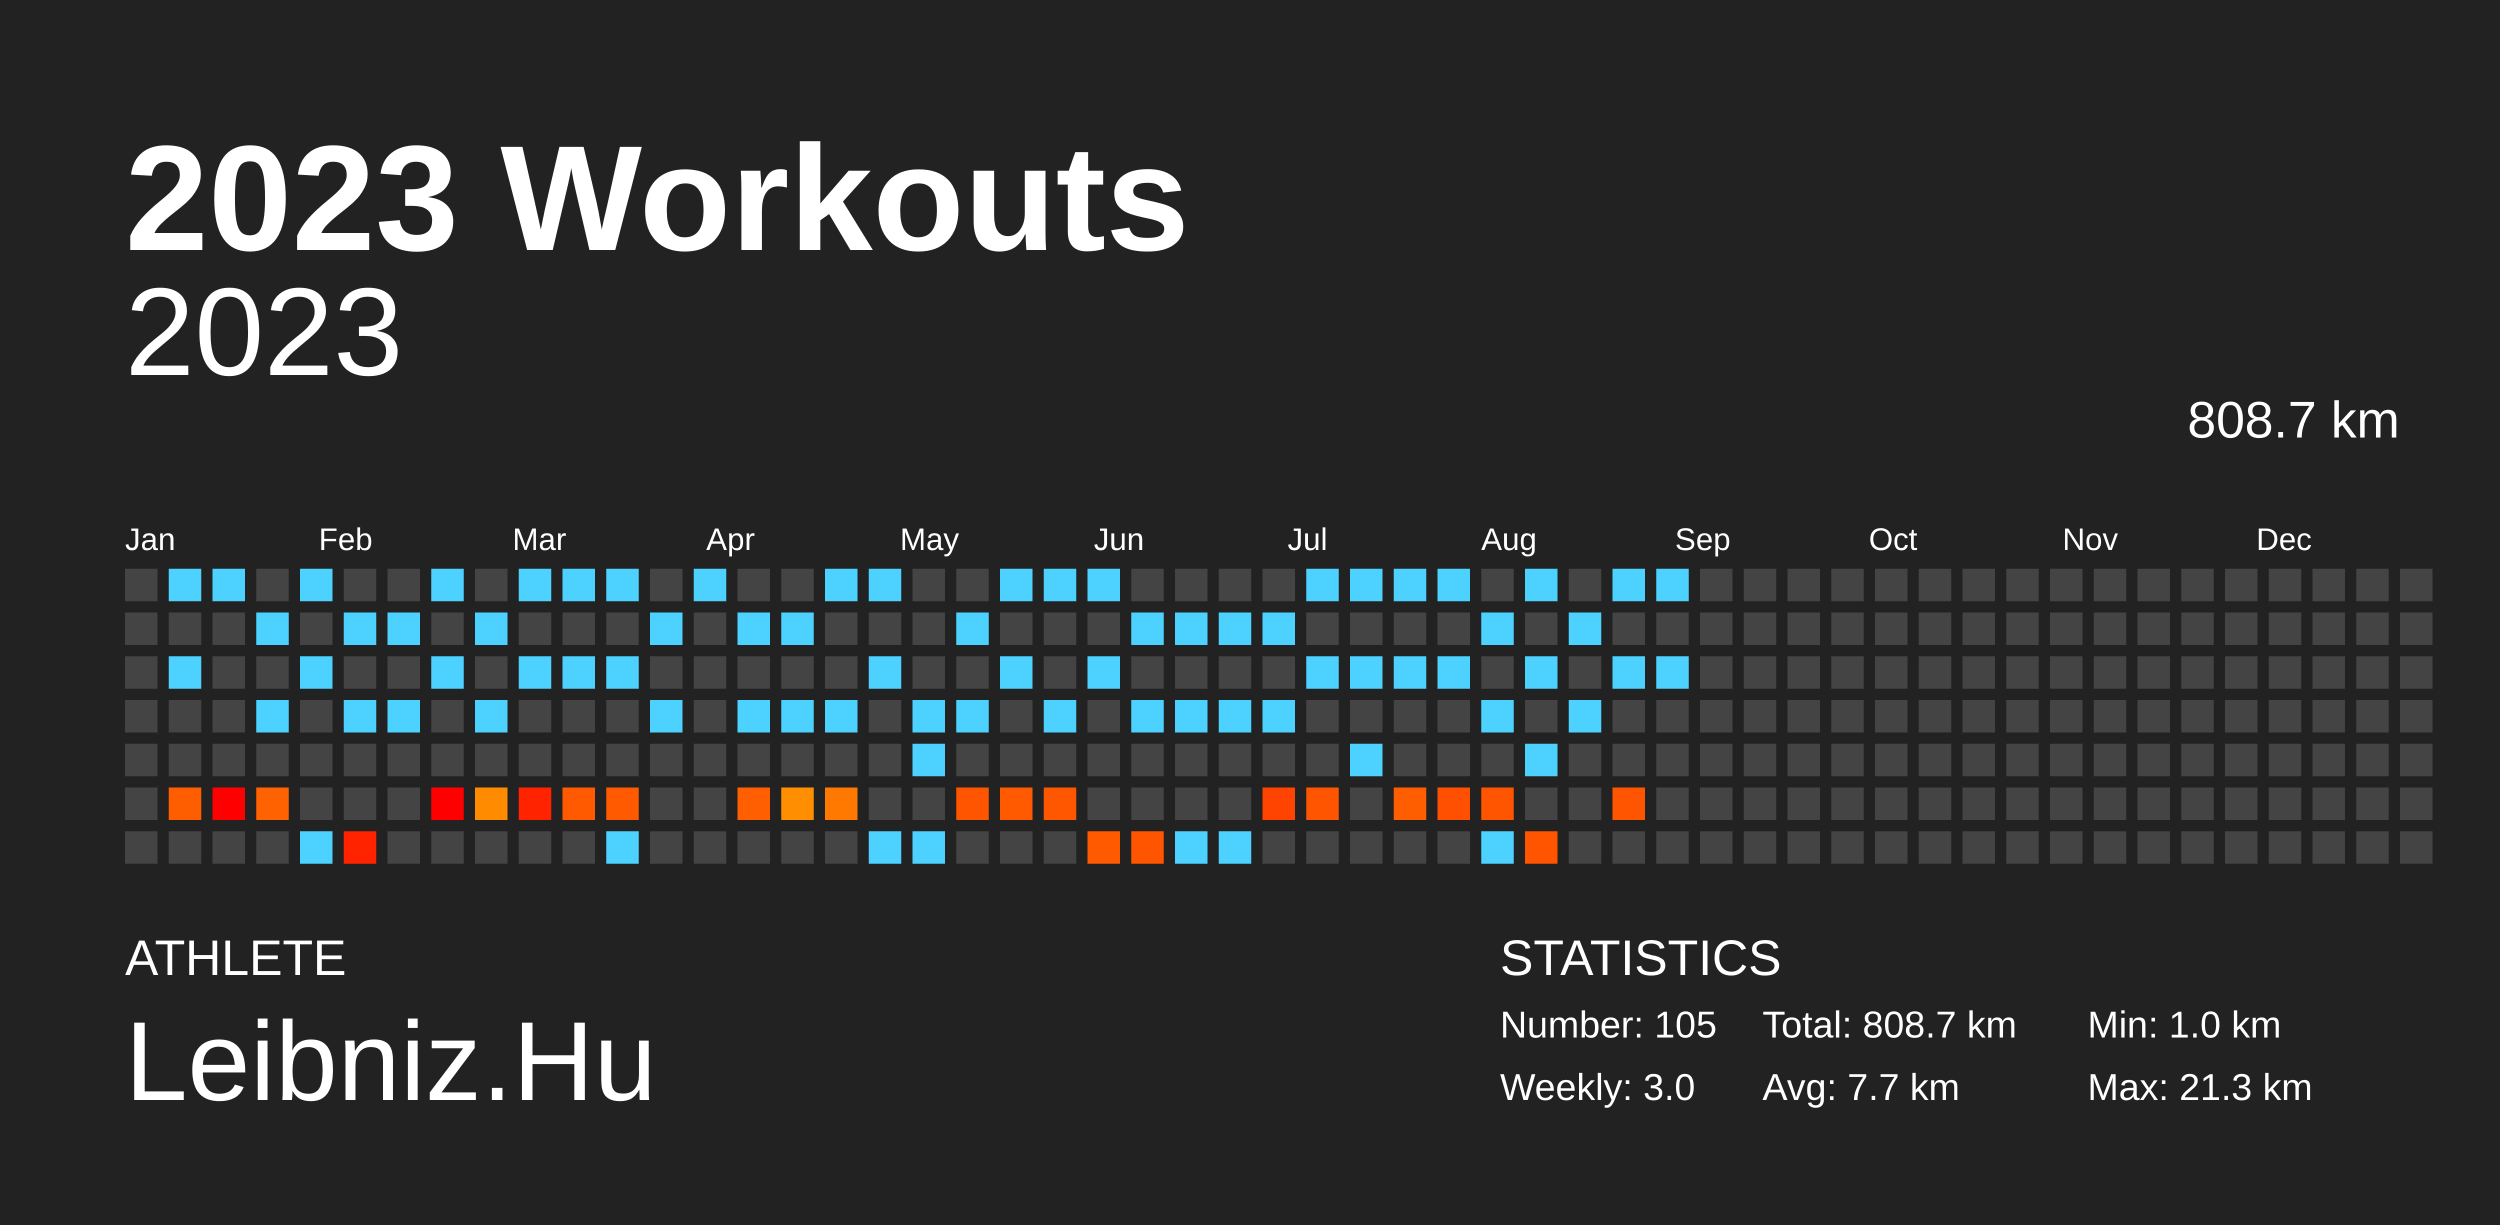
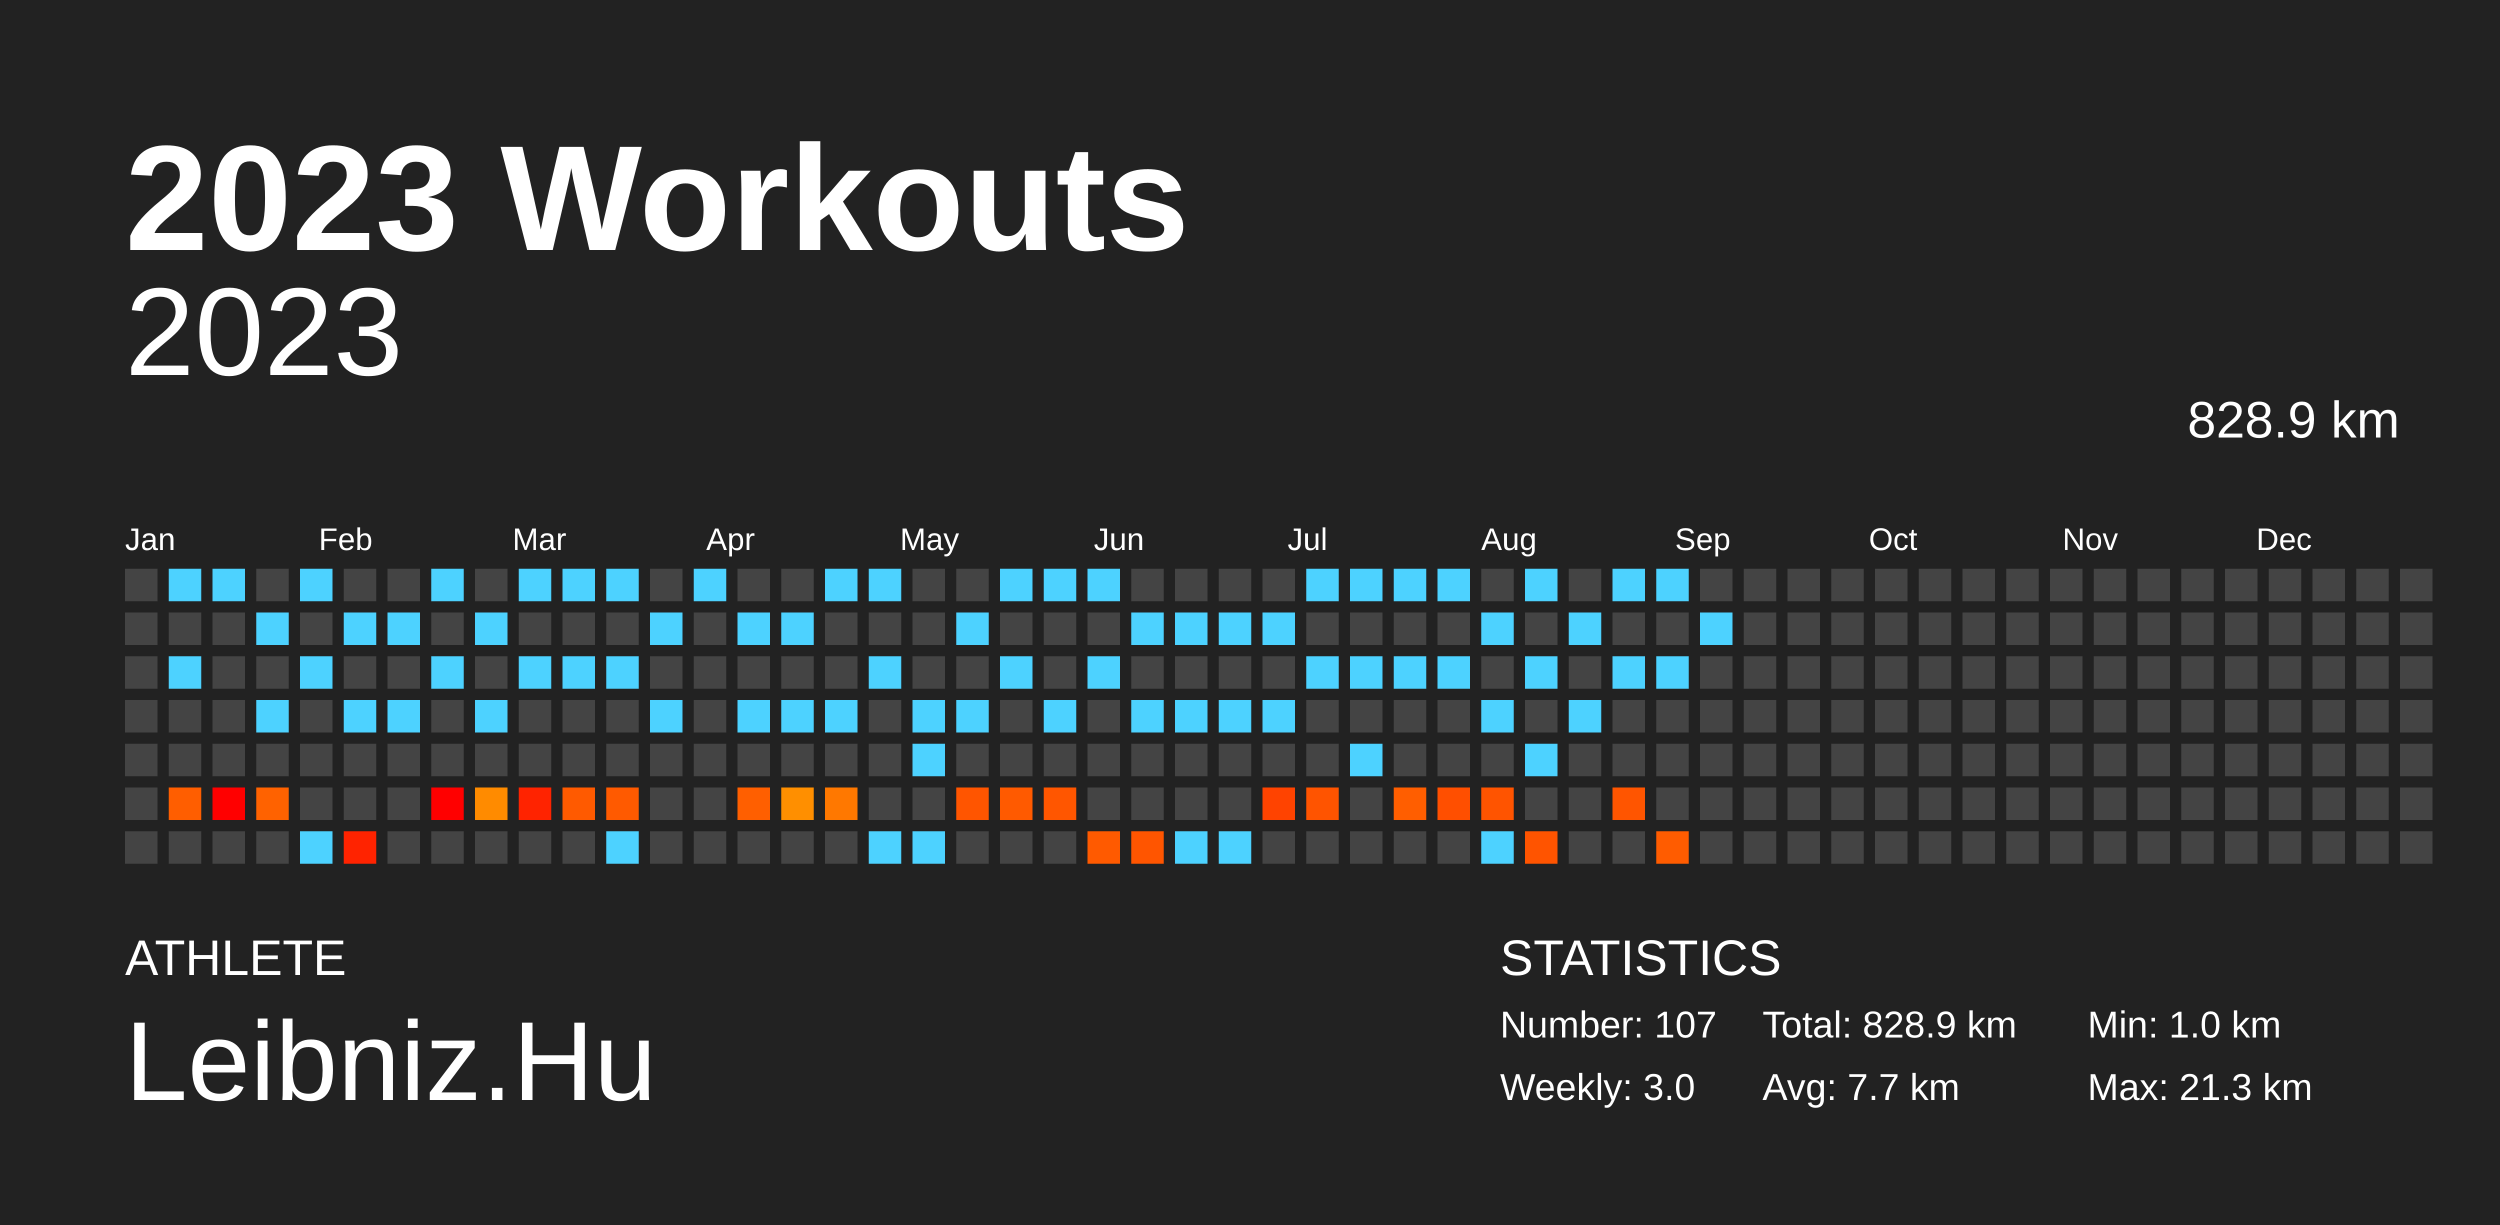
<svg xmlns="http://www.w3.org/2000/svg" baseProfile="full" height="98mm" version="1.1" viewBox="0,0,200,98" width="200mm">
  <defs />
  <rect fill="#222222" height="98" width="200" x="0" y="0" />
  <text fill="#FFFFFF" style="font-size:12px; font-family:Arial; font-weight:bold;" x="10" y="20">2023 Workouts</text>
  <text fill="#FFFFFF" style="font-size:4px; font-family:Arial" x="10" y="78">ATHLETE</text>
  <text fill="#FFFFFF" style="font-size:9px; font-family:Arial" x="10" y="88">Leibniz.Hu</text>
  <text fill="#FFFFFF" style="font-size:4px; font-family:Arial" x="120" y="78">STATISTICS</text>
-   <text fill="#FFFFFF" style="font-size:3px; font-family:Arial" x="120" y="83">Number: 105</text>
+   <text fill="#FFFFFF" style="font-size:3px; font-family:Arial" x="120" y="83">Number: 107</text>
  <text fill="#FFFFFF" style="font-size:3px; font-family:Arial" x="120" y="88">Weekly: 3.0</text>
-   <text fill="#FFFFFF" style="font-size:3px; font-family:Arial" x="141" y="83">Total: 808.7 km</text>
+   <text fill="#FFFFFF" style="font-size:3px; font-family:Arial" x="141" y="83">Total: 828.9 km</text>
  <text fill="#FFFFFF" style="font-size:3px; font-family:Arial" x="141" y="88">Avg: 7.7 km</text>
  <text fill="#FFFFFF" style="font-size:3px; font-family:Arial" x="167" y="83">Min: 1.0 km</text>
  <text fill="#FFFFFF" style="font-size:3px; font-family:Arial" x="167" y="88">Max: 21.3 km</text>
  <text alignment-baseline="hanging" fill="#FFFFFF" style="font-size:10.0px; font-family:Arial;" x="10" y="30">2023</text>
-   <text alignment-baseline="hanging" fill="#FFFFFF" style="font-size:4.125px; font-family:Arial;" x="175" y="35">808.7 km</text>
+   <text alignment-baseline="hanging" fill="#FFFFFF" style="font-size:4.125px; font-family:Arial;" x="175" y="35">828.9 km</text>
  <text fill="#FFFFFF" style="font-size:2.5px; font-family:Arial" x="10.0" y="44">Jan</text>
  <text fill="#FFFFFF" style="font-size:2.5px; font-family:Arial" x="25.5" y="44">Feb</text>
  <text fill="#FFFFFF" style="font-size:2.5px; font-family:Arial" x="41.0" y="44">Mar</text>
  <text fill="#FFFFFF" style="font-size:2.5px; font-family:Arial" x="56.5" y="44">Apr</text>
  <text fill="#FFFFFF" style="font-size:2.5px; font-family:Arial" x="72.0" y="44">May</text>
  <text fill="#FFFFFF" style="font-size:2.5px; font-family:Arial" x="87.5" y="44">Jun</text>
  <text fill="#FFFFFF" style="font-size:2.5px; font-family:Arial" x="103.0" y="44">Jul</text>
  <text fill="#FFFFFF" style="font-size:2.5px; font-family:Arial" x="118.5" y="44">Aug</text>
  <text fill="#FFFFFF" style="font-size:2.5px; font-family:Arial" x="134.0" y="44">Sep</text>
  <text fill="#FFFFFF" style="font-size:2.5px; font-family:Arial" x="149.5" y="44">Oct</text>
  <text fill="#FFFFFF" style="font-size:2.5px; font-family:Arial" x="165.0" y="44">Nov</text>
  <text fill="#FFFFFF" style="font-size:2.5px; font-family:Arial" x="180.5" y="44">Dec</text>
  <rect fill="#444444" height="2.6" width="2.6" x="10.0" y="45.5" />
  <rect fill="#444444" height="2.6" width="2.6" x="10.0" y="49.0" />
  <rect fill="#444444" height="2.6" width="2.6" x="10.0" y="52.5" />
  <rect fill="#444444" height="2.6" width="2.6" x="10.0" y="56.0" />
  <rect fill="#444444" height="2.6" width="2.6" x="10.0" y="59.5" />
  <rect fill="#444444" height="2.6" width="2.6" x="10.0" y="63.0" />
  <rect fill="#444444" height="2.6" width="2.6" x="10.0" y="66.5" />
  <rect fill="#4dd2ff" height="2.6" width="2.6" x="13.5" y="45.5" />
  <rect fill="#444444" height="2.6" width="2.6" x="13.5" y="49.0" />
  <rect fill="#4dd2ff" height="2.6" width="2.6" x="13.5" y="52.5" />
  <rect fill="#444444" height="2.6" width="2.6" x="13.5" y="56.0" />
  <rect fill="#444444" height="2.6" width="2.6" x="13.5" y="59.5" />
  <rect fill="#ff5e00" height="2.6" width="2.6" x="13.5" y="63.0" />
  <rect fill="#444444" height="2.6" width="2.6" x="13.5" y="66.5" />
  <rect fill="#4dd2ff" height="2.6" width="2.6" x="17.0" y="45.5" />
  <rect fill="#444444" height="2.6" width="2.6" x="17.0" y="49.0" />
  <rect fill="#444444" height="2.6" width="2.6" x="17.0" y="52.5" />
  <rect fill="#444444" height="2.6" width="2.6" x="17.0" y="56.0" />
  <rect fill="#444444" height="2.6" width="2.6" x="17.0" y="59.5" />
  <rect fill="red" height="2.6" width="2.6" x="17.0" y="63.0" />
  <rect fill="#444444" height="2.6" width="2.6" x="17.0" y="66.5" />
  <rect fill="#444444" height="2.6" width="2.6" x="20.5" y="45.5" />
  <rect fill="#4dd2ff" height="2.6" width="2.6" x="20.5" y="49.0" />
  <rect fill="#444444" height="2.6" width="2.6" x="20.5" y="52.5" />
  <rect fill="#4dd2ff" height="2.6" width="2.6" x="20.5" y="56.0" />
  <rect fill="#444444" height="2.6" width="2.6" x="20.5" y="59.5" />
  <rect fill="#ff6200" height="2.6" width="2.6" x="20.5" y="63.0" />
  <rect fill="#444444" height="2.6" width="2.6" x="20.5" y="66.5" />
  <rect fill="#4dd2ff" height="2.6" width="2.6" x="24.0" y="45.5" />
  <rect fill="#444444" height="2.6" width="2.6" x="24.0" y="49.0" />
  <rect fill="#4dd2ff" height="2.6" width="2.6" x="24.0" y="52.5" />
  <rect fill="#444444" height="2.6" width="2.6" x="24.0" y="56.0" />
  <rect fill="#444444" height="2.6" width="2.6" x="24.0" y="59.5" />
  <rect fill="#444444" height="2.6" width="2.6" x="24.0" y="63.0" />
  <rect fill="#4dd2ff" height="2.6" width="2.6" x="24.0" y="66.5" />
  <rect fill="#444444" height="2.6" width="2.6" x="27.5" y="45.5" />
  <rect fill="#4dd2ff" height="2.6" width="2.6" x="27.5" y="49.0" />
  <rect fill="#444444" height="2.6" width="2.6" x="27.5" y="52.5" />
  <rect fill="#4dd2ff" height="2.6" width="2.6" x="27.5" y="56.0" />
  <rect fill="#444444" height="2.6" width="2.6" x="27.5" y="59.5" />
  <rect fill="#444444" height="2.6" width="2.6" x="27.5" y="63.0" />
  <rect fill="#ff2300" height="2.6" width="2.6" x="27.5" y="66.5" />
  <rect fill="#444444" height="2.6" width="2.6" x="31.0" y="45.5" />
  <rect fill="#4dd2ff" height="2.6" width="2.6" x="31.0" y="49.0" />
  <rect fill="#444444" height="2.6" width="2.6" x="31.0" y="52.5" />
  <rect fill="#4dd2ff" height="2.6" width="2.6" x="31.0" y="56.0" />
  <rect fill="#444444" height="2.6" width="2.6" x="31.0" y="59.5" />
  <rect fill="#444444" height="2.6" width="2.6" x="31.0" y="63.0" />
  <rect fill="#444444" height="2.6" width="2.6" x="31.0" y="66.5" />
  <rect fill="#4dd2ff" height="2.6" width="2.6" x="34.5" y="45.5" />
  <rect fill="#444444" height="2.6" width="2.6" x="34.5" y="49.0" />
  <rect fill="#4dd2ff" height="2.6" width="2.6" x="34.5" y="52.5" />
  <rect fill="#444444" height="2.6" width="2.6" x="34.5" y="56.0" />
  <rect fill="#444444" height="2.6" width="2.6" x="34.5" y="59.5" />
  <rect fill="red" height="2.6" width="2.6" x="34.5" y="63.0" />
  <rect fill="#444444" height="2.6" width="2.6" x="34.5" y="66.5" />
  <rect fill="#444444" height="2.6" width="2.6" x="38.0" y="45.5" />
  <rect fill="#4dd2ff" height="2.6" width="2.6" x="38.0" y="49.0" />
  <rect fill="#444444" height="2.6" width="2.6" x="38.0" y="52.5" />
  <rect fill="#4dd2ff" height="2.6" width="2.6" x="38.0" y="56.0" />
  <rect fill="#444444" height="2.6" width="2.6" x="38.0" y="59.5" />
  <rect fill="#ff8b00" height="2.6" width="2.6" x="38.0" y="63.0" />
  <rect fill="#444444" height="2.6" width="2.6" x="38.0" y="66.5" />
  <rect fill="#4dd2ff" height="2.6" width="2.6" x="41.5" y="45.5" />
  <rect fill="#444444" height="2.6" width="2.6" x="41.5" y="49.0" />
  <rect fill="#4dd2ff" height="2.6" width="2.6" x="41.5" y="52.5" />
  <rect fill="#444444" height="2.6" width="2.6" x="41.5" y="56.0" />
  <rect fill="#444444" height="2.6" width="2.6" x="41.5" y="59.5" />
  <rect fill="#ff2300" height="2.6" width="2.6" x="41.5" y="63.0" />
  <rect fill="#444444" height="2.6" width="2.6" x="41.5" y="66.5" />
  <rect fill="#4dd2ff" height="2.6" width="2.6" x="45.0" y="45.5" />
  <rect fill="#444444" height="2.6" width="2.6" x="45.0" y="49.0" />
  <rect fill="#4dd2ff" height="2.6" width="2.6" x="45.0" y="52.5" />
  <rect fill="#444444" height="2.6" width="2.6" x="45.0" y="56.0" />
  <rect fill="#444444" height="2.6" width="2.6" x="45.0" y="59.5" />
  <rect fill="#ff5a00" height="2.6" width="2.6" x="45.0" y="63.0" />
  <rect fill="#444444" height="2.6" width="2.6" x="45.0" y="66.5" />
  <rect fill="#4dd2ff" height="2.6" width="2.6" x="48.5" y="45.5" />
  <rect fill="#444444" height="2.6" width="2.6" x="48.5" y="49.0" />
  <rect fill="#4dd2ff" height="2.6" width="2.6" x="48.5" y="52.5" />
  <rect fill="#444444" height="2.6" width="2.6" x="48.5" y="56.0" />
  <rect fill="#444444" height="2.6" width="2.6" x="48.5" y="59.5" />
  <rect fill="#ff5a00" height="2.6" width="2.6" x="48.5" y="63.0" />
  <rect fill="#4dd2ff" height="2.6" width="2.6" x="48.5" y="66.5" />
  <rect fill="#444444" height="2.6" width="2.6" x="52.0" y="45.5" />
  <rect fill="#4dd2ff" height="2.6" width="2.6" x="52.0" y="49.0" />
  <rect fill="#444444" height="2.6" width="2.6" x="52.0" y="52.5" />
  <rect fill="#4dd2ff" height="2.6" width="2.6" x="52.0" y="56.0" />
  <rect fill="#444444" height="2.6" width="2.6" x="52.0" y="59.5" />
  <rect fill="#444444" height="2.6" width="2.6" x="52.0" y="63.0" />
  <rect fill="#444444" height="2.6" width="2.6" x="52.0" y="66.5" />
  <rect fill="#4dd2ff" height="2.6" width="2.6" x="55.5" y="45.5" />
  <rect fill="#444444" height="2.6" width="2.6" x="55.5" y="49.0" />
  <rect fill="#444444" height="2.6" width="2.6" x="55.5" y="52.5" />
  <rect fill="#444444" height="2.6" width="2.6" x="55.5" y="56.0" />
  <rect fill="#444444" height="2.6" width="2.6" x="55.5" y="59.5" />
  <rect fill="#444444" height="2.6" width="2.6" x="55.5" y="63.0" />
  <rect fill="#444444" height="2.6" width="2.6" x="55.5" y="66.5" />
  <rect fill="#444444" height="2.6" width="2.6" x="59.0" y="45.5" />
  <rect fill="#4dd2ff" height="2.6" width="2.6" x="59.0" y="49.0" />
  <rect fill="#444444" height="2.6" width="2.6" x="59.0" y="52.5" />
  <rect fill="#4dd2ff" height="2.6" width="2.6" x="59.0" y="56.0" />
  <rect fill="#444444" height="2.6" width="2.6" x="59.0" y="59.5" />
  <rect fill="#ff5f00" height="2.6" width="2.6" x="59.0" y="63.0" />
  <rect fill="#444444" height="2.6" width="2.6" x="59.0" y="66.5" />
  <rect fill="#444444" height="2.6" width="2.6" x="62.5" y="45.5" />
  <rect fill="#4dd2ff" height="2.6" width="2.6" x="62.5" y="49.0" />
  <rect fill="#444444" height="2.6" width="2.6" x="62.5" y="52.5" />
  <rect fill="#4dd2ff" height="2.6" width="2.6" x="62.5" y="56.0" />
  <rect fill="#444444" height="2.6" width="2.6" x="62.5" y="59.5" />
  <rect fill="#ff8f00" height="2.6" width="2.6" x="62.5" y="63.0" />
  <rect fill="#444444" height="2.6" width="2.6" x="62.5" y="66.5" />
  <rect fill="#4dd2ff" height="2.6" width="2.6" x="66.0" y="45.5" />
  <rect fill="#444444" height="2.6" width="2.6" x="66.0" y="49.0" />
  <rect fill="#444444" height="2.6" width="2.6" x="66.0" y="52.5" />
  <rect fill="#4dd2ff" height="2.6" width="2.6" x="66.0" y="56.0" />
  <rect fill="#444444" height="2.6" width="2.6" x="66.0" y="59.5" />
  <rect fill="#ff7800" height="2.6" width="2.6" x="66.0" y="63.0" />
  <rect fill="#444444" height="2.6" width="2.6" x="66.0" y="66.5" />
  <rect fill="#4dd2ff" height="2.6" width="2.6" x="69.5" y="45.5" />
  <rect fill="#444444" height="2.6" width="2.6" x="69.5" y="49.0" />
  <rect fill="#4dd2ff" height="2.6" width="2.6" x="69.5" y="52.5" />
  <rect fill="#444444" height="2.6" width="2.6" x="69.5" y="56.0" />
  <rect fill="#444444" height="2.6" width="2.6" x="69.5" y="59.5" />
  <rect fill="#444444" height="2.6" width="2.6" x="69.5" y="63.0" />
  <rect fill="#4dd2ff" height="2.6" width="2.6" x="69.5" y="66.5" />
  <rect fill="#444444" height="2.6" width="2.6" x="73.0" y="45.5" />
  <rect fill="#444444" height="2.6" width="2.6" x="73.0" y="49.0" />
  <rect fill="#444444" height="2.6" width="2.6" x="73.0" y="52.5" />
  <rect fill="#4dd2ff" height="2.6" width="2.6" x="73.0" y="56.0" />
  <rect fill="#4dd2ff" height="2.6" width="2.6" x="73.0" y="59.5" />
  <rect fill="#444444" height="2.6" width="2.6" x="73.0" y="63.0" />
  <rect fill="#4dd2ff" height="2.6" width="2.6" x="73.0" y="66.5" />
  <rect fill="#444444" height="2.6" width="2.6" x="76.5" y="45.5" />
  <rect fill="#4dd2ff" height="2.6" width="2.6" x="76.5" y="49.0" />
  <rect fill="#444444" height="2.6" width="2.6" x="76.5" y="52.5" />
  <rect fill="#4dd2ff" height="2.6" width="2.6" x="76.5" y="56.0" />
  <rect fill="#444444" height="2.6" width="2.6" x="76.5" y="59.5" />
  <rect fill="#ff5500" height="2.6" width="2.6" x="76.5" y="63.0" />
  <rect fill="#444444" height="2.6" width="2.6" x="76.5" y="66.5" />
  <rect fill="#4dd2ff" height="2.6" width="2.6" x="80.0" y="45.5" />
  <rect fill="#444444" height="2.6" width="2.6" x="80.0" y="49.0" />
  <rect fill="#4dd2ff" height="2.6" width="2.6" x="80.0" y="52.5" />
  <rect fill="#444444" height="2.6" width="2.6" x="80.0" y="56.0" />
  <rect fill="#444444" height="2.6" width="2.6" x="80.0" y="59.5" />
  <rect fill="#ff5a00" height="2.6" width="2.6" x="80.0" y="63.0" />
  <rect fill="#444444" height="2.6" width="2.6" x="80.0" y="66.5" />
  <rect fill="#4dd2ff" height="2.6" width="2.6" x="83.5" y="45.5" />
  <rect fill="#444444" height="2.6" width="2.6" x="83.5" y="49.0" />
  <rect fill="#444444" height="2.6" width="2.6" x="83.5" y="52.5" />
  <rect fill="#4dd2ff" height="2.6" width="2.6" x="83.5" y="56.0" />
  <rect fill="#444444" height="2.6" width="2.6" x="83.5" y="59.5" />
  <rect fill="#ff5600" height="2.6" width="2.6" x="83.5" y="63.0" />
  <rect fill="#444444" height="2.6" width="2.6" x="83.5" y="66.5" />
  <rect fill="#4dd2ff" height="2.6" width="2.6" x="87.0" y="45.5" />
  <rect fill="#444444" height="2.6" width="2.6" x="87.0" y="49.0" />
  <rect fill="#4dd2ff" height="2.6" width="2.6" x="87.0" y="52.5" />
  <rect fill="#444444" height="2.6" width="2.6" x="87.0" y="56.0" />
  <rect fill="#444444" height="2.6" width="2.6" x="87.0" y="59.5" />
  <rect fill="#444444" height="2.6" width="2.6" x="87.0" y="63.0" />
  <rect fill="#ff5a00" height="2.6" width="2.6" x="87.0" y="66.5" />
  <rect fill="#444444" height="2.6" width="2.6" x="90.5" y="45.5" />
  <rect fill="#4dd2ff" height="2.6" width="2.6" x="90.5" y="49.0" />
  <rect fill="#444444" height="2.6" width="2.6" x="90.5" y="52.5" />
  <rect fill="#4dd2ff" height="2.6" width="2.6" x="90.5" y="56.0" />
  <rect fill="#444444" height="2.6" width="2.6" x="90.5" y="59.5" />
  <rect fill="#444444" height="2.6" width="2.6" x="90.5" y="63.0" />
  <rect fill="#ff5500" height="2.6" width="2.6" x="90.5" y="66.5" />
  <rect fill="#444444" height="2.6" width="2.6" x="94.0" y="45.5" />
  <rect fill="#4dd2ff" height="2.6" width="2.6" x="94.0" y="49.0" />
  <rect fill="#444444" height="2.6" width="2.6" x="94.0" y="52.5" />
  <rect fill="#4dd2ff" height="2.6" width="2.6" x="94.0" y="56.0" />
  <rect fill="#444444" height="2.6" width="2.6" x="94.0" y="59.5" />
  <rect fill="#444444" height="2.6" width="2.6" x="94.0" y="63.0" />
  <rect fill="#4dd2ff" height="2.6" width="2.6" x="94.0" y="66.5" />
  <rect fill="#444444" height="2.6" width="2.6" x="97.5" y="45.5" />
  <rect fill="#4dd2ff" height="2.6" width="2.6" x="97.5" y="49.0" />
  <rect fill="#444444" height="2.6" width="2.6" x="97.5" y="52.5" />
  <rect fill="#4dd2ff" height="2.6" width="2.6" x="97.5" y="56.0" />
  <rect fill="#444444" height="2.6" width="2.6" x="97.5" y="59.5" />
  <rect fill="#444444" height="2.6" width="2.6" x="97.5" y="63.0" />
  <rect fill="#4dd2ff" height="2.6" width="2.6" x="97.5" y="66.5" />
  <rect fill="#444444" height="2.6" width="2.6" x="101.0" y="45.5" />
  <rect fill="#4dd2ff" height="2.6" width="2.6" x="101.0" y="49.0" />
  <rect fill="#444444" height="2.6" width="2.6" x="101.0" y="52.5" />
  <rect fill="#4dd2ff" height="2.6" width="2.6" x="101.0" y="56.0" />
  <rect fill="#444444" height="2.6" width="2.6" x="101.0" y="59.5" />
  <rect fill="#ff4300" height="2.6" width="2.6" x="101.0" y="63.0" />
  <rect fill="#444444" height="2.6" width="2.6" x="101.0" y="66.5" />
  <rect fill="#4dd2ff" height="2.6" width="2.6" x="104.5" y="45.5" />
  <rect fill="#444444" height="2.6" width="2.6" x="104.5" y="49.0" />
  <rect fill="#4dd2ff" height="2.6" width="2.6" x="104.5" y="52.5" />
  <rect fill="#444444" height="2.6" width="2.6" x="104.5" y="56.0" />
  <rect fill="#444444" height="2.6" width="2.6" x="104.5" y="59.5" />
  <rect fill="#ff5400" height="2.6" width="2.6" x="104.5" y="63.0" />
  <rect fill="#444444" height="2.6" width="2.6" x="104.5" y="66.5" />
  <rect fill="#4dd2ff" height="2.6" width="2.6" x="108.0" y="45.5" />
  <rect fill="#444444" height="2.6" width="2.6" x="108.0" y="49.0" />
  <rect fill="#4dd2ff" height="2.6" width="2.6" x="108.0" y="52.5" />
  <rect fill="#444444" height="2.6" width="2.6" x="108.0" y="56.0" />
  <rect fill="#4dd2ff" height="2.6" width="2.6" x="108.0" y="59.5" />
  <rect fill="#444444" height="2.6" width="2.6" x="108.0" y="63.0" />
  <rect fill="#444444" height="2.6" width="2.6" x="108.0" y="66.5" />
  <rect fill="#4dd2ff" height="2.6" width="2.6" x="111.5" y="45.5" />
  <rect fill="#444444" height="2.6" width="2.6" x="111.5" y="49.0" />
  <rect fill="#4dd2ff" height="2.6" width="2.6" x="111.5" y="52.5" />
  <rect fill="#444444" height="2.6" width="2.6" x="111.5" y="56.0" />
  <rect fill="#444444" height="2.6" width="2.6" x="111.5" y="59.5" />
  <rect fill="#ff5e00" height="2.6" width="2.6" x="111.5" y="63.0" />
  <rect fill="#444444" height="2.6" width="2.6" x="111.5" y="66.5" />
  <rect fill="#4dd2ff" height="2.6" width="2.6" x="115.0" y="45.5" />
  <rect fill="#444444" height="2.6" width="2.6" x="115.0" y="49.0" />
  <rect fill="#4dd2ff" height="2.6" width="2.6" x="115.0" y="52.5" />
  <rect fill="#444444" height="2.6" width="2.6" x="115.0" y="56.0" />
  <rect fill="#444444" height="2.6" width="2.6" x="115.0" y="59.5" />
  <rect fill="#ff4f00" height="2.6" width="2.6" x="115.0" y="63.0" />
  <rect fill="#444444" height="2.6" width="2.6" x="115.0" y="66.5" />
  <rect fill="#444444" height="2.6" width="2.6" x="118.5" y="45.5" />
  <rect fill="#4dd2ff" height="2.6" width="2.6" x="118.5" y="49.0" />
  <rect fill="#444444" height="2.6" width="2.6" x="118.5" y="52.5" />
  <rect fill="#4dd2ff" height="2.6" width="2.6" x="118.5" y="56.0" />
  <rect fill="#444444" height="2.6" width="2.6" x="118.5" y="59.5" />
  <rect fill="#ff5400" height="2.6" width="2.6" x="118.5" y="63.0" />
  <rect fill="#4dd2ff" height="2.6" width="2.6" x="118.5" y="66.5" />
  <rect fill="#4dd2ff" height="2.6" width="2.6" x="122.0" y="45.5" />
  <rect fill="#444444" height="2.6" width="2.6" x="122.0" y="49.0" />
  <rect fill="#4dd2ff" height="2.6" width="2.6" x="122.0" y="52.5" />
  <rect fill="#444444" height="2.6" width="2.6" x="122.0" y="56.0" />
  <rect fill="#4dd2ff" height="2.6" width="2.6" x="122.0" y="59.5" />
  <rect fill="#444444" height="2.6" width="2.6" x="122.0" y="63.0" />
  <rect fill="#ff5400" height="2.6" width="2.6" x="122.0" y="66.5" />
  <rect fill="#444444" height="2.6" width="2.6" x="125.5" y="45.5" />
  <rect fill="#4dd2ff" height="2.6" width="2.6" x="125.5" y="49.0" />
  <rect fill="#444444" height="2.6" width="2.6" x="125.5" y="52.5" />
  <rect fill="#4dd2ff" height="2.6" width="2.6" x="125.5" y="56.0" />
  <rect fill="#444444" height="2.6" width="2.6" x="125.5" y="59.5" />
  <rect fill="#444444" height="2.6" width="2.6" x="125.5" y="63.0" />
  <rect fill="#444444" height="2.6" width="2.6" x="125.5" y="66.5" />
  <rect fill="#4dd2ff" height="2.6" width="2.6" x="129.0" y="45.5" />
  <rect fill="#444444" height="2.6" width="2.6" x="129.0" y="49.0" />
  <rect fill="#4dd2ff" height="2.6" width="2.6" x="129.0" y="52.5" />
  <rect fill="#444444" height="2.6" width="2.6" x="129.0" y="56.0" />
  <rect fill="#444444" height="2.6" width="2.6" x="129.0" y="59.5" />
  <rect fill="#ff5500" height="2.6" width="2.6" x="129.0" y="63.0" />
  <rect fill="#444444" height="2.6" width="2.6" x="129.0" y="66.5" />
  <rect fill="#4dd2ff" height="2.6" width="2.6" x="132.5" y="45.5" />
  <rect fill="#444444" height="2.6" width="2.6" x="132.5" y="49.0" />
  <rect fill="#4dd2ff" height="2.6" width="2.6" x="132.5" y="52.5" />
  <rect fill="#444444" height="2.6" width="2.6" x="132.5" y="56.0" />
  <rect fill="#444444" height="2.6" width="2.6" x="132.5" y="59.5" />
  <rect fill="#444444" height="2.6" width="2.6" x="132.5" y="63.0" />
-   <rect fill="#444444" height="2.6" width="2.6" x="132.5" y="66.5" />
+   <rect fill="#ff5c00" height="2.6" width="2.6" x="132.5" y="66.5" />
  <rect fill="#444444" height="2.6" width="2.6" x="136.0" y="45.5" />
-   <rect fill="#444444" height="2.6" width="2.6" x="136.0" y="49.0" />
+   <rect fill="#4dd2ff" height="2.6" width="2.6" x="136.0" y="49.0" />
  <rect fill="#444444" height="2.6" width="2.6" x="136.0" y="52.5" />
  <rect fill="#444444" height="2.6" width="2.6" x="136.0" y="56.0" />
  <rect fill="#444444" height="2.6" width="2.6" x="136.0" y="59.5" />
  <rect fill="#444444" height="2.6" width="2.6" x="136.0" y="63.0" />
  <rect fill="#444444" height="2.6" width="2.6" x="136.0" y="66.5" />
  <rect fill="#444444" height="2.6" width="2.6" x="139.5" y="45.5" />
  <rect fill="#444444" height="2.6" width="2.6" x="139.5" y="49.0" />
  <rect fill="#444444" height="2.6" width="2.6" x="139.5" y="52.5" />
  <rect fill="#444444" height="2.6" width="2.6" x="139.5" y="56.0" />
  <rect fill="#444444" height="2.6" width="2.6" x="139.5" y="59.5" />
  <rect fill="#444444" height="2.6" width="2.6" x="139.5" y="63.0" />
  <rect fill="#444444" height="2.6" width="2.6" x="139.5" y="66.5" />
  <rect fill="#444444" height="2.6" width="2.6" x="143.0" y="45.5" />
  <rect fill="#444444" height="2.6" width="2.6" x="143.0" y="49.0" />
  <rect fill="#444444" height="2.6" width="2.6" x="143.0" y="52.5" />
  <rect fill="#444444" height="2.6" width="2.6" x="143.0" y="56.0" />
  <rect fill="#444444" height="2.6" width="2.6" x="143.0" y="59.5" />
  <rect fill="#444444" height="2.6" width="2.6" x="143.0" y="63.0" />
  <rect fill="#444444" height="2.6" width="2.6" x="143.0" y="66.5" />
  <rect fill="#444444" height="2.6" width="2.6" x="146.5" y="45.5" />
  <rect fill="#444444" height="2.6" width="2.6" x="146.5" y="49.0" />
  <rect fill="#444444" height="2.6" width="2.6" x="146.5" y="52.5" />
  <rect fill="#444444" height="2.6" width="2.6" x="146.5" y="56.0" />
  <rect fill="#444444" height="2.6" width="2.6" x="146.5" y="59.5" />
  <rect fill="#444444" height="2.6" width="2.6" x="146.5" y="63.0" />
  <rect fill="#444444" height="2.6" width="2.6" x="146.5" y="66.5" />
  <rect fill="#444444" height="2.6" width="2.6" x="150.0" y="45.5" />
  <rect fill="#444444" height="2.6" width="2.6" x="150.0" y="49.0" />
  <rect fill="#444444" height="2.6" width="2.6" x="150.0" y="52.5" />
  <rect fill="#444444" height="2.6" width="2.6" x="150.0" y="56.0" />
  <rect fill="#444444" height="2.6" width="2.6" x="150.0" y="59.5" />
  <rect fill="#444444" height="2.6" width="2.6" x="150.0" y="63.0" />
  <rect fill="#444444" height="2.6" width="2.6" x="150.0" y="66.5" />
  <rect fill="#444444" height="2.6" width="2.6" x="153.5" y="45.5" />
  <rect fill="#444444" height="2.6" width="2.6" x="153.5" y="49.0" />
  <rect fill="#444444" height="2.6" width="2.6" x="153.5" y="52.5" />
  <rect fill="#444444" height="2.6" width="2.6" x="153.5" y="56.0" />
  <rect fill="#444444" height="2.6" width="2.6" x="153.5" y="59.5" />
  <rect fill="#444444" height="2.6" width="2.6" x="153.5" y="63.0" />
  <rect fill="#444444" height="2.6" width="2.6" x="153.5" y="66.5" />
  <rect fill="#444444" height="2.6" width="2.6" x="157.0" y="45.5" />
  <rect fill="#444444" height="2.6" width="2.6" x="157.0" y="49.0" />
  <rect fill="#444444" height="2.6" width="2.6" x="157.0" y="52.5" />
  <rect fill="#444444" height="2.6" width="2.6" x="157.0" y="56.0" />
  <rect fill="#444444" height="2.6" width="2.6" x="157.0" y="59.5" />
  <rect fill="#444444" height="2.6" width="2.6" x="157.0" y="63.0" />
  <rect fill="#444444" height="2.6" width="2.6" x="157.0" y="66.5" />
  <rect fill="#444444" height="2.6" width="2.6" x="160.5" y="45.5" />
  <rect fill="#444444" height="2.6" width="2.6" x="160.5" y="49.0" />
  <rect fill="#444444" height="2.6" width="2.6" x="160.5" y="52.5" />
  <rect fill="#444444" height="2.6" width="2.6" x="160.5" y="56.0" />
  <rect fill="#444444" height="2.6" width="2.6" x="160.5" y="59.5" />
  <rect fill="#444444" height="2.6" width="2.6" x="160.5" y="63.0" />
  <rect fill="#444444" height="2.6" width="2.6" x="160.5" y="66.5" />
  <rect fill="#444444" height="2.6" width="2.6" x="164.0" y="45.5" />
  <rect fill="#444444" height="2.6" width="2.6" x="164.0" y="49.0" />
  <rect fill="#444444" height="2.6" width="2.6" x="164.0" y="52.5" />
  <rect fill="#444444" height="2.6" width="2.6" x="164.0" y="56.0" />
  <rect fill="#444444" height="2.6" width="2.6" x="164.0" y="59.5" />
  <rect fill="#444444" height="2.6" width="2.6" x="164.0" y="63.0" />
  <rect fill="#444444" height="2.6" width="2.6" x="164.0" y="66.5" />
  <rect fill="#444444" height="2.6" width="2.6" x="167.5" y="45.5" />
  <rect fill="#444444" height="2.6" width="2.6" x="167.5" y="49.0" />
  <rect fill="#444444" height="2.6" width="2.6" x="167.5" y="52.5" />
  <rect fill="#444444" height="2.6" width="2.6" x="167.5" y="56.0" />
  <rect fill="#444444" height="2.6" width="2.6" x="167.5" y="59.5" />
  <rect fill="#444444" height="2.6" width="2.6" x="167.5" y="63.0" />
  <rect fill="#444444" height="2.6" width="2.6" x="167.5" y="66.5" />
  <rect fill="#444444" height="2.6" width="2.6" x="171.0" y="45.5" />
  <rect fill="#444444" height="2.6" width="2.6" x="171.0" y="49.0" />
  <rect fill="#444444" height="2.6" width="2.6" x="171.0" y="52.5" />
  <rect fill="#444444" height="2.6" width="2.6" x="171.0" y="56.0" />
  <rect fill="#444444" height="2.6" width="2.6" x="171.0" y="59.5" />
  <rect fill="#444444" height="2.6" width="2.6" x="171.0" y="63.0" />
  <rect fill="#444444" height="2.6" width="2.6" x="171.0" y="66.5" />
  <rect fill="#444444" height="2.6" width="2.6" x="174.5" y="45.5" />
  <rect fill="#444444" height="2.6" width="2.6" x="174.5" y="49.0" />
  <rect fill="#444444" height="2.6" width="2.6" x="174.5" y="52.5" />
  <rect fill="#444444" height="2.6" width="2.6" x="174.5" y="56.0" />
  <rect fill="#444444" height="2.6" width="2.6" x="174.5" y="59.5" />
  <rect fill="#444444" height="2.6" width="2.6" x="174.5" y="63.0" />
  <rect fill="#444444" height="2.6" width="2.6" x="174.5" y="66.5" />
  <rect fill="#444444" height="2.6" width="2.6" x="178.0" y="45.5" />
  <rect fill="#444444" height="2.6" width="2.6" x="178.0" y="49.0" />
  <rect fill="#444444" height="2.6" width="2.6" x="178.0" y="52.5" />
  <rect fill="#444444" height="2.6" width="2.6" x="178.0" y="56.0" />
  <rect fill="#444444" height="2.6" width="2.6" x="178.0" y="59.5" />
  <rect fill="#444444" height="2.6" width="2.6" x="178.0" y="63.0" />
  <rect fill="#444444" height="2.6" width="2.6" x="178.0" y="66.5" />
  <rect fill="#444444" height="2.6" width="2.6" x="181.5" y="45.5" />
  <rect fill="#444444" height="2.6" width="2.6" x="181.5" y="49.0" />
  <rect fill="#444444" height="2.6" width="2.6" x="181.5" y="52.5" />
  <rect fill="#444444" height="2.6" width="2.6" x="181.5" y="56.0" />
  <rect fill="#444444" height="2.6" width="2.6" x="181.5" y="59.5" />
  <rect fill="#444444" height="2.6" width="2.6" x="181.5" y="63.0" />
  <rect fill="#444444" height="2.6" width="2.6" x="181.5" y="66.5" />
  <rect fill="#444444" height="2.6" width="2.6" x="185.0" y="45.5" />
  <rect fill="#444444" height="2.6" width="2.6" x="185.0" y="49.0" />
  <rect fill="#444444" height="2.6" width="2.6" x="185.0" y="52.5" />
  <rect fill="#444444" height="2.6" width="2.6" x="185.0" y="56.0" />
  <rect fill="#444444" height="2.6" width="2.6" x="185.0" y="59.5" />
  <rect fill="#444444" height="2.6" width="2.6" x="185.0" y="63.0" />
  <rect fill="#444444" height="2.6" width="2.6" x="185.0" y="66.5" />
  <rect fill="#444444" height="2.6" width="2.6" x="188.5" y="45.5" />
  <rect fill="#444444" height="2.6" width="2.6" x="188.5" y="49.0" />
  <rect fill="#444444" height="2.6" width="2.6" x="188.5" y="52.5" />
  <rect fill="#444444" height="2.6" width="2.6" x="188.5" y="56.0" />
  <rect fill="#444444" height="2.6" width="2.6" x="188.5" y="59.5" />
  <rect fill="#444444" height="2.6" width="2.6" x="188.5" y="63.0" />
  <rect fill="#444444" height="2.6" width="2.6" x="188.5" y="66.5" />
  <rect fill="#444444" height="2.6" width="2.6" x="192.0" y="45.5" />
  <rect fill="#444444" height="2.6" width="2.6" x="192.0" y="49.0" />
  <rect fill="#444444" height="2.6" width="2.6" x="192.0" y="52.5" />
  <rect fill="#444444" height="2.6" width="2.6" x="192.0" y="56.0" />
  <rect fill="#444444" height="2.6" width="2.6" x="192.0" y="59.5" />
  <rect fill="#444444" height="2.6" width="2.6" x="192.0" y="63.0" />
  <rect fill="#444444" height="2.6" width="2.6" x="192.0" y="66.5" />
</svg>
